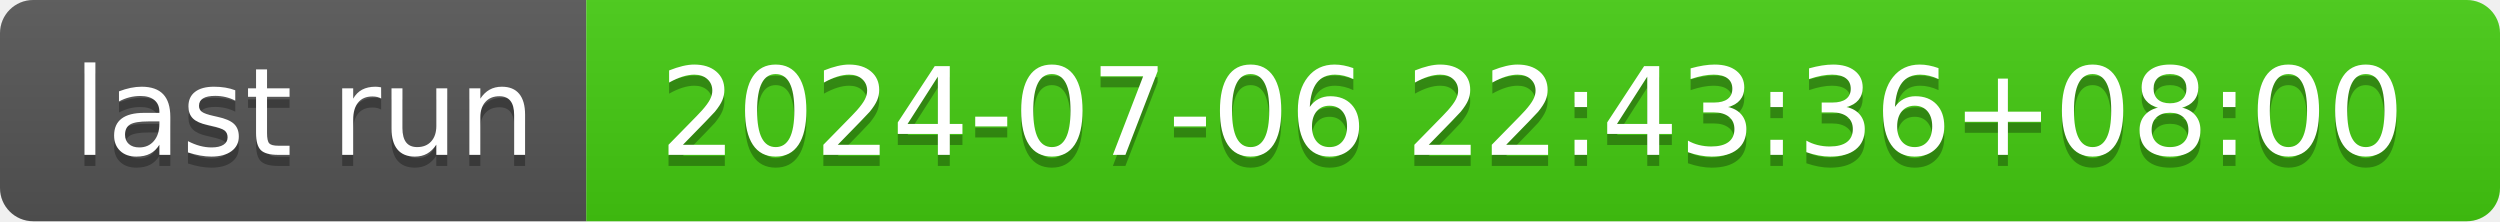
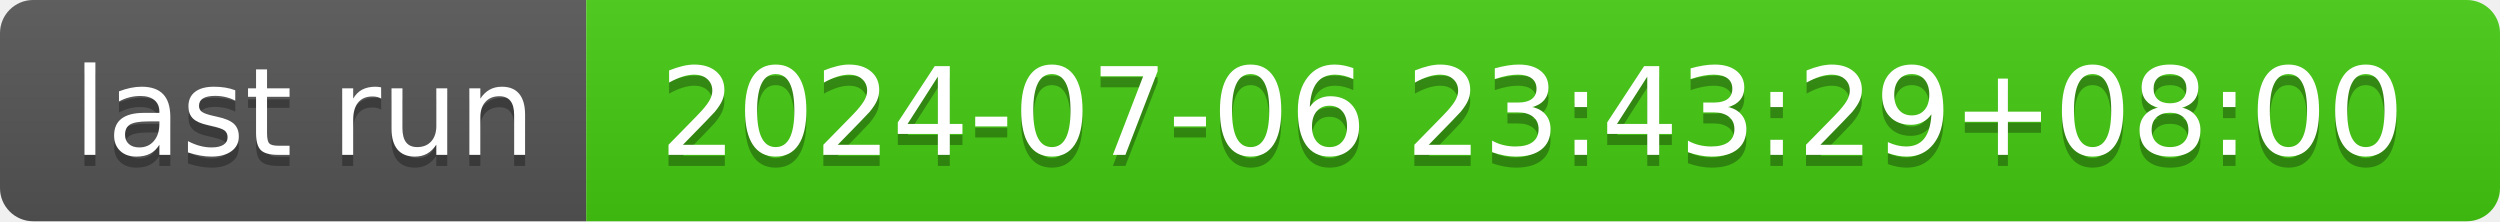
- <svg xmlns="http://www.w3.org/2000/svg" width="226" height="20" role="img" aria-label="last run: 2024-07-06 22:43:36+08:00">
+ <svg xmlns="http://www.w3.org/2000/svg" width="226" height="20" role="img" aria-label="last run: 2024-07-06 23:43:29+08:00">
  <linearGradient id="s" x2="0" y2="100%">
    <stop offset="0" stop-color="#bbb" stop-opacity=".1" />
    <stop offset="1" stop-opacity=".1" />
  </linearGradient>
  <clipPath id="r">
    <rect width="226" height="20" rx="3" fill="#fff" />
  </clipPath>
  <g clip-path="url(#r)">
    <rect width="53" height="20" fill="#555" />
    <rect x="53" width="173" height="20" fill="#4c1" />
    <rect width="226" height="20" fill="url(#s)" />
  </g>
  <g fill="#fff" text-anchor="middle" font-family="Verdana,Geneva,DejaVu Sans,sans-serif" text-rendering="geometricPrecision" font-size="110">
    <text aria-hidden="true" x="275" y="150" fill="#010101" fill-opacity=".3" transform="scale(.1)" textLength="430">last run</text>
    <text x="275" y="140" transform="scale(.1)" fill="#fff" textLength="430">last run</text>
-     <text aria-hidden="true" x="1385" y="150" fill="#010101" fill-opacity=".3" transform="scale(.1)" textLength="1630">2024-07-06 22:43:36+08:00</text>
-     <text x="1385" y="140" transform="scale(.1)" fill="#fff" textLength="1630">2024-07-06 22:43:36+08:00</text>
+     <text aria-hidden="true" x="1385" y="150" fill="#010101" fill-opacity=".3" transform="scale(.1)" textLength="1630">2024-07-06 23:43:29+08:00</text>
+     <text x="1385" y="140" transform="scale(.1)" fill="#fff" textLength="1630">2024-07-06 23:43:29+08:00</text>
  </g>
</svg>
